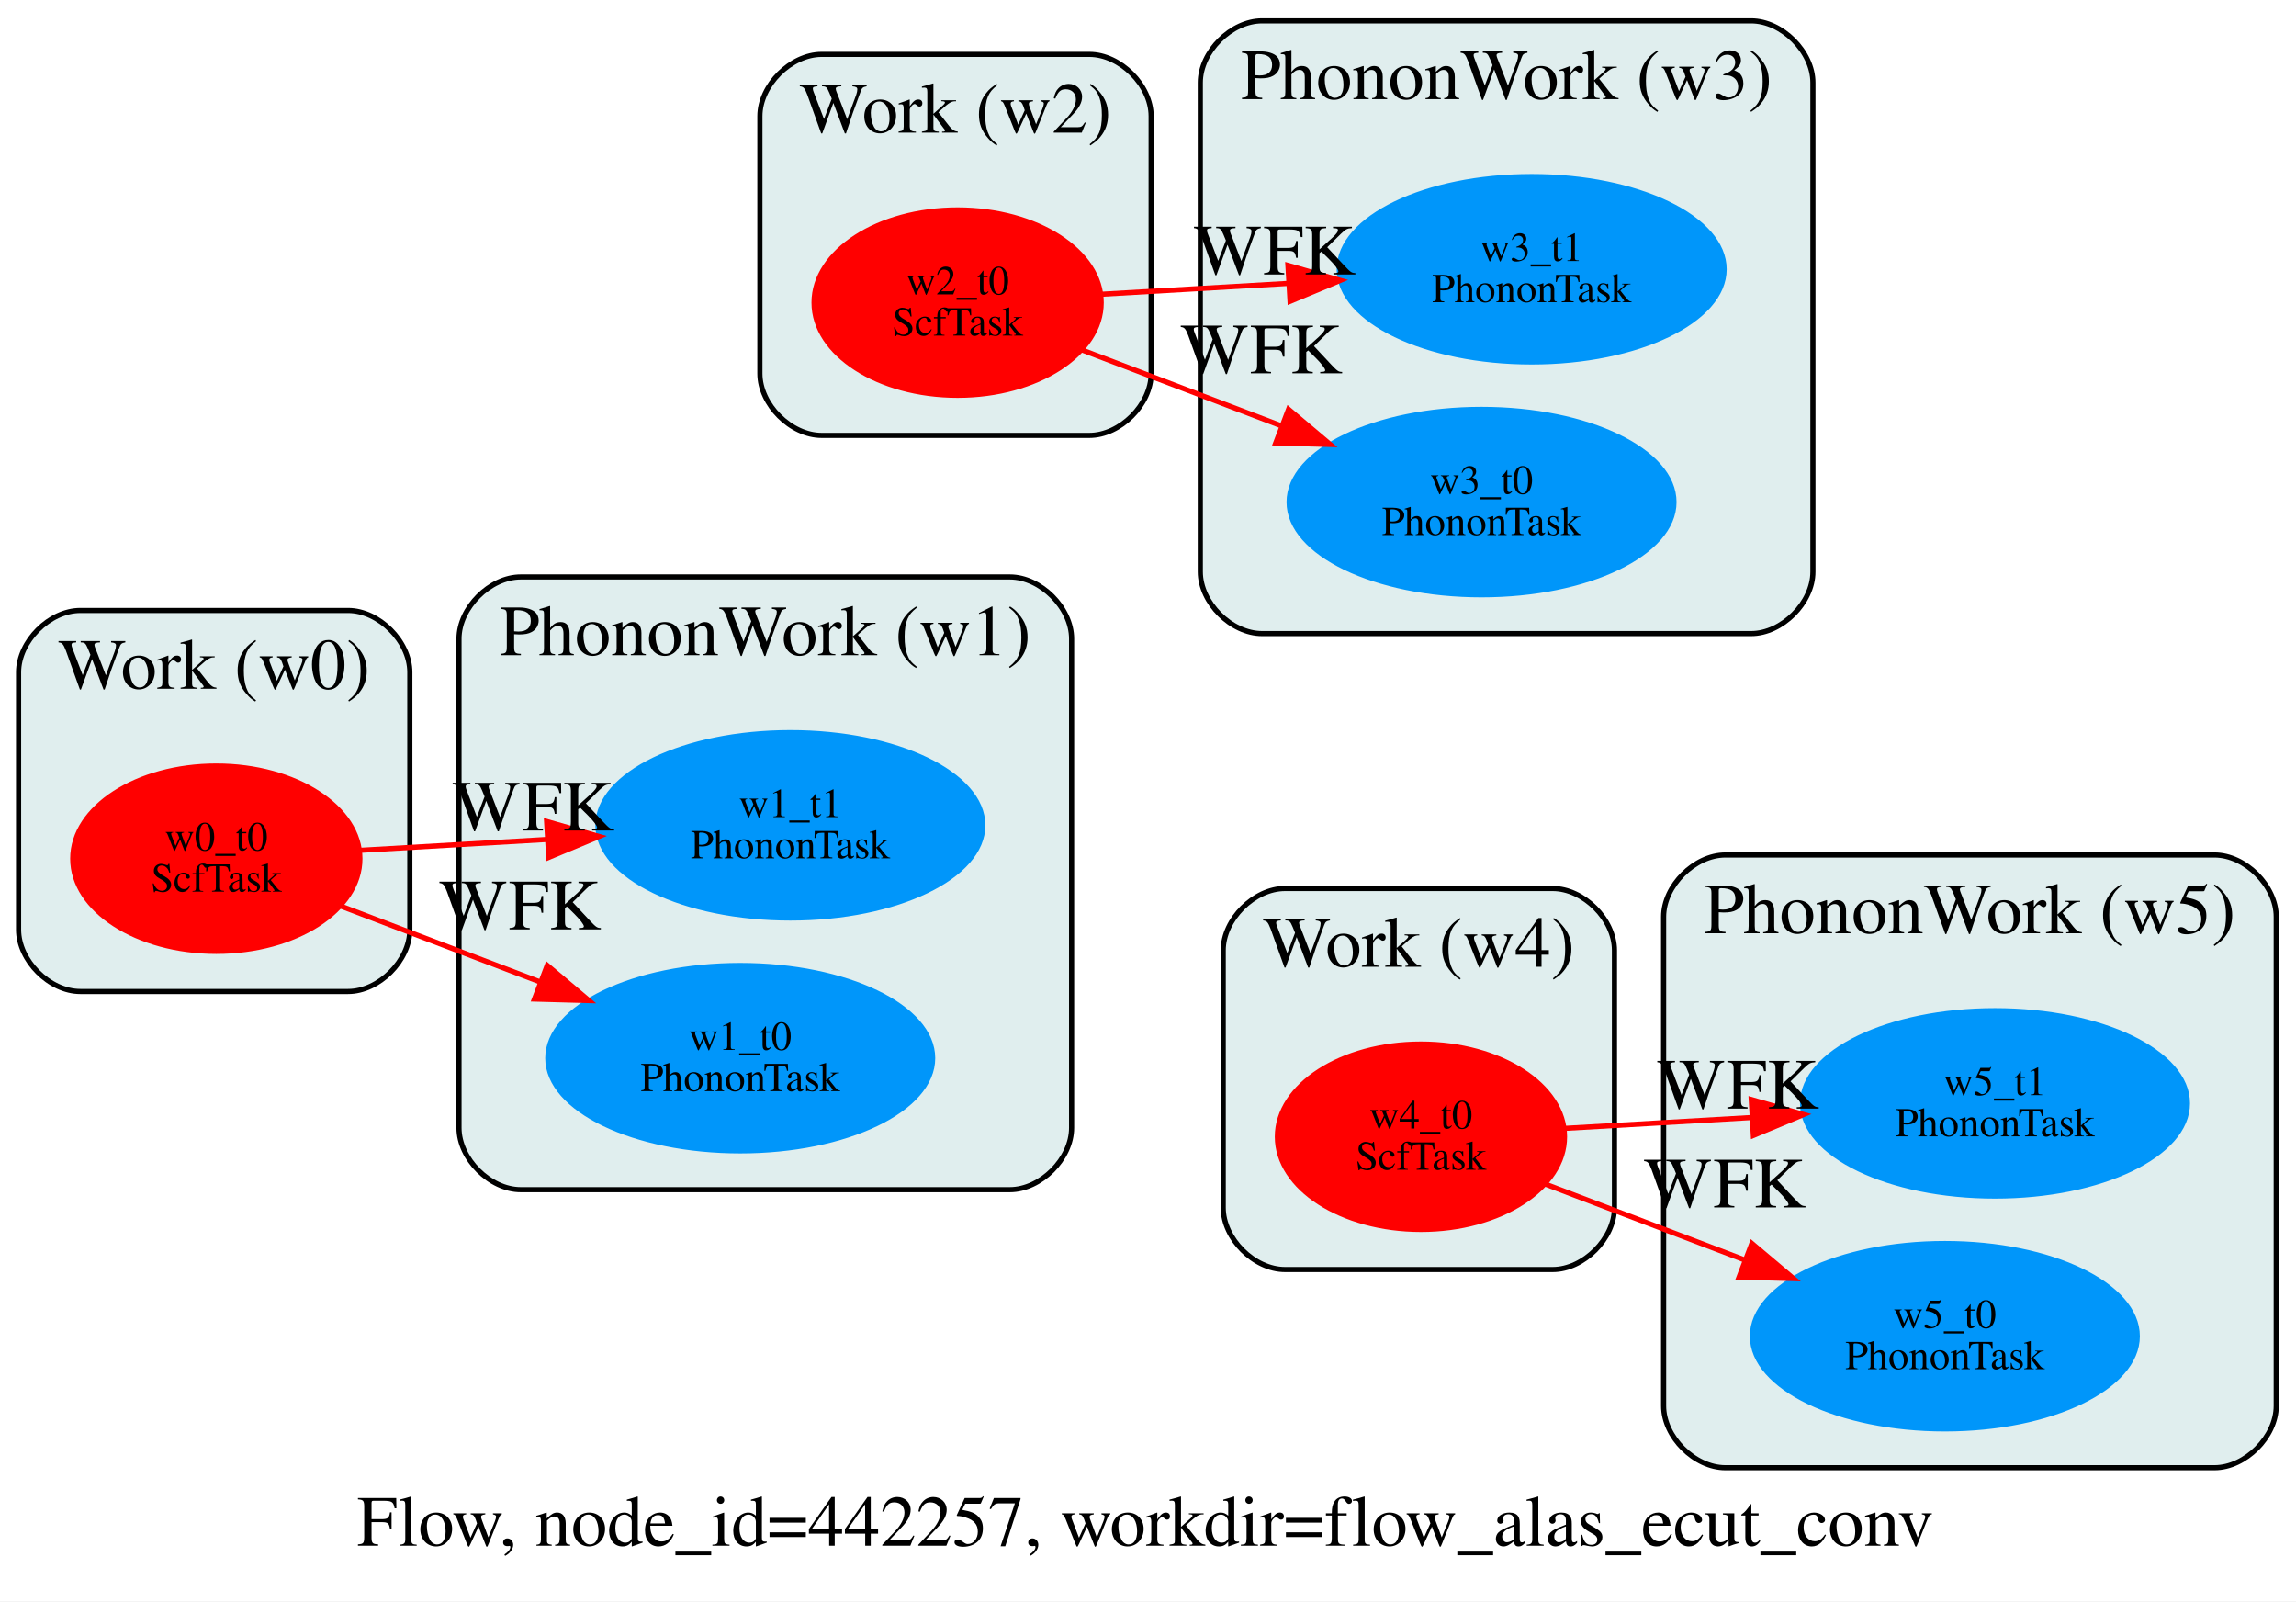
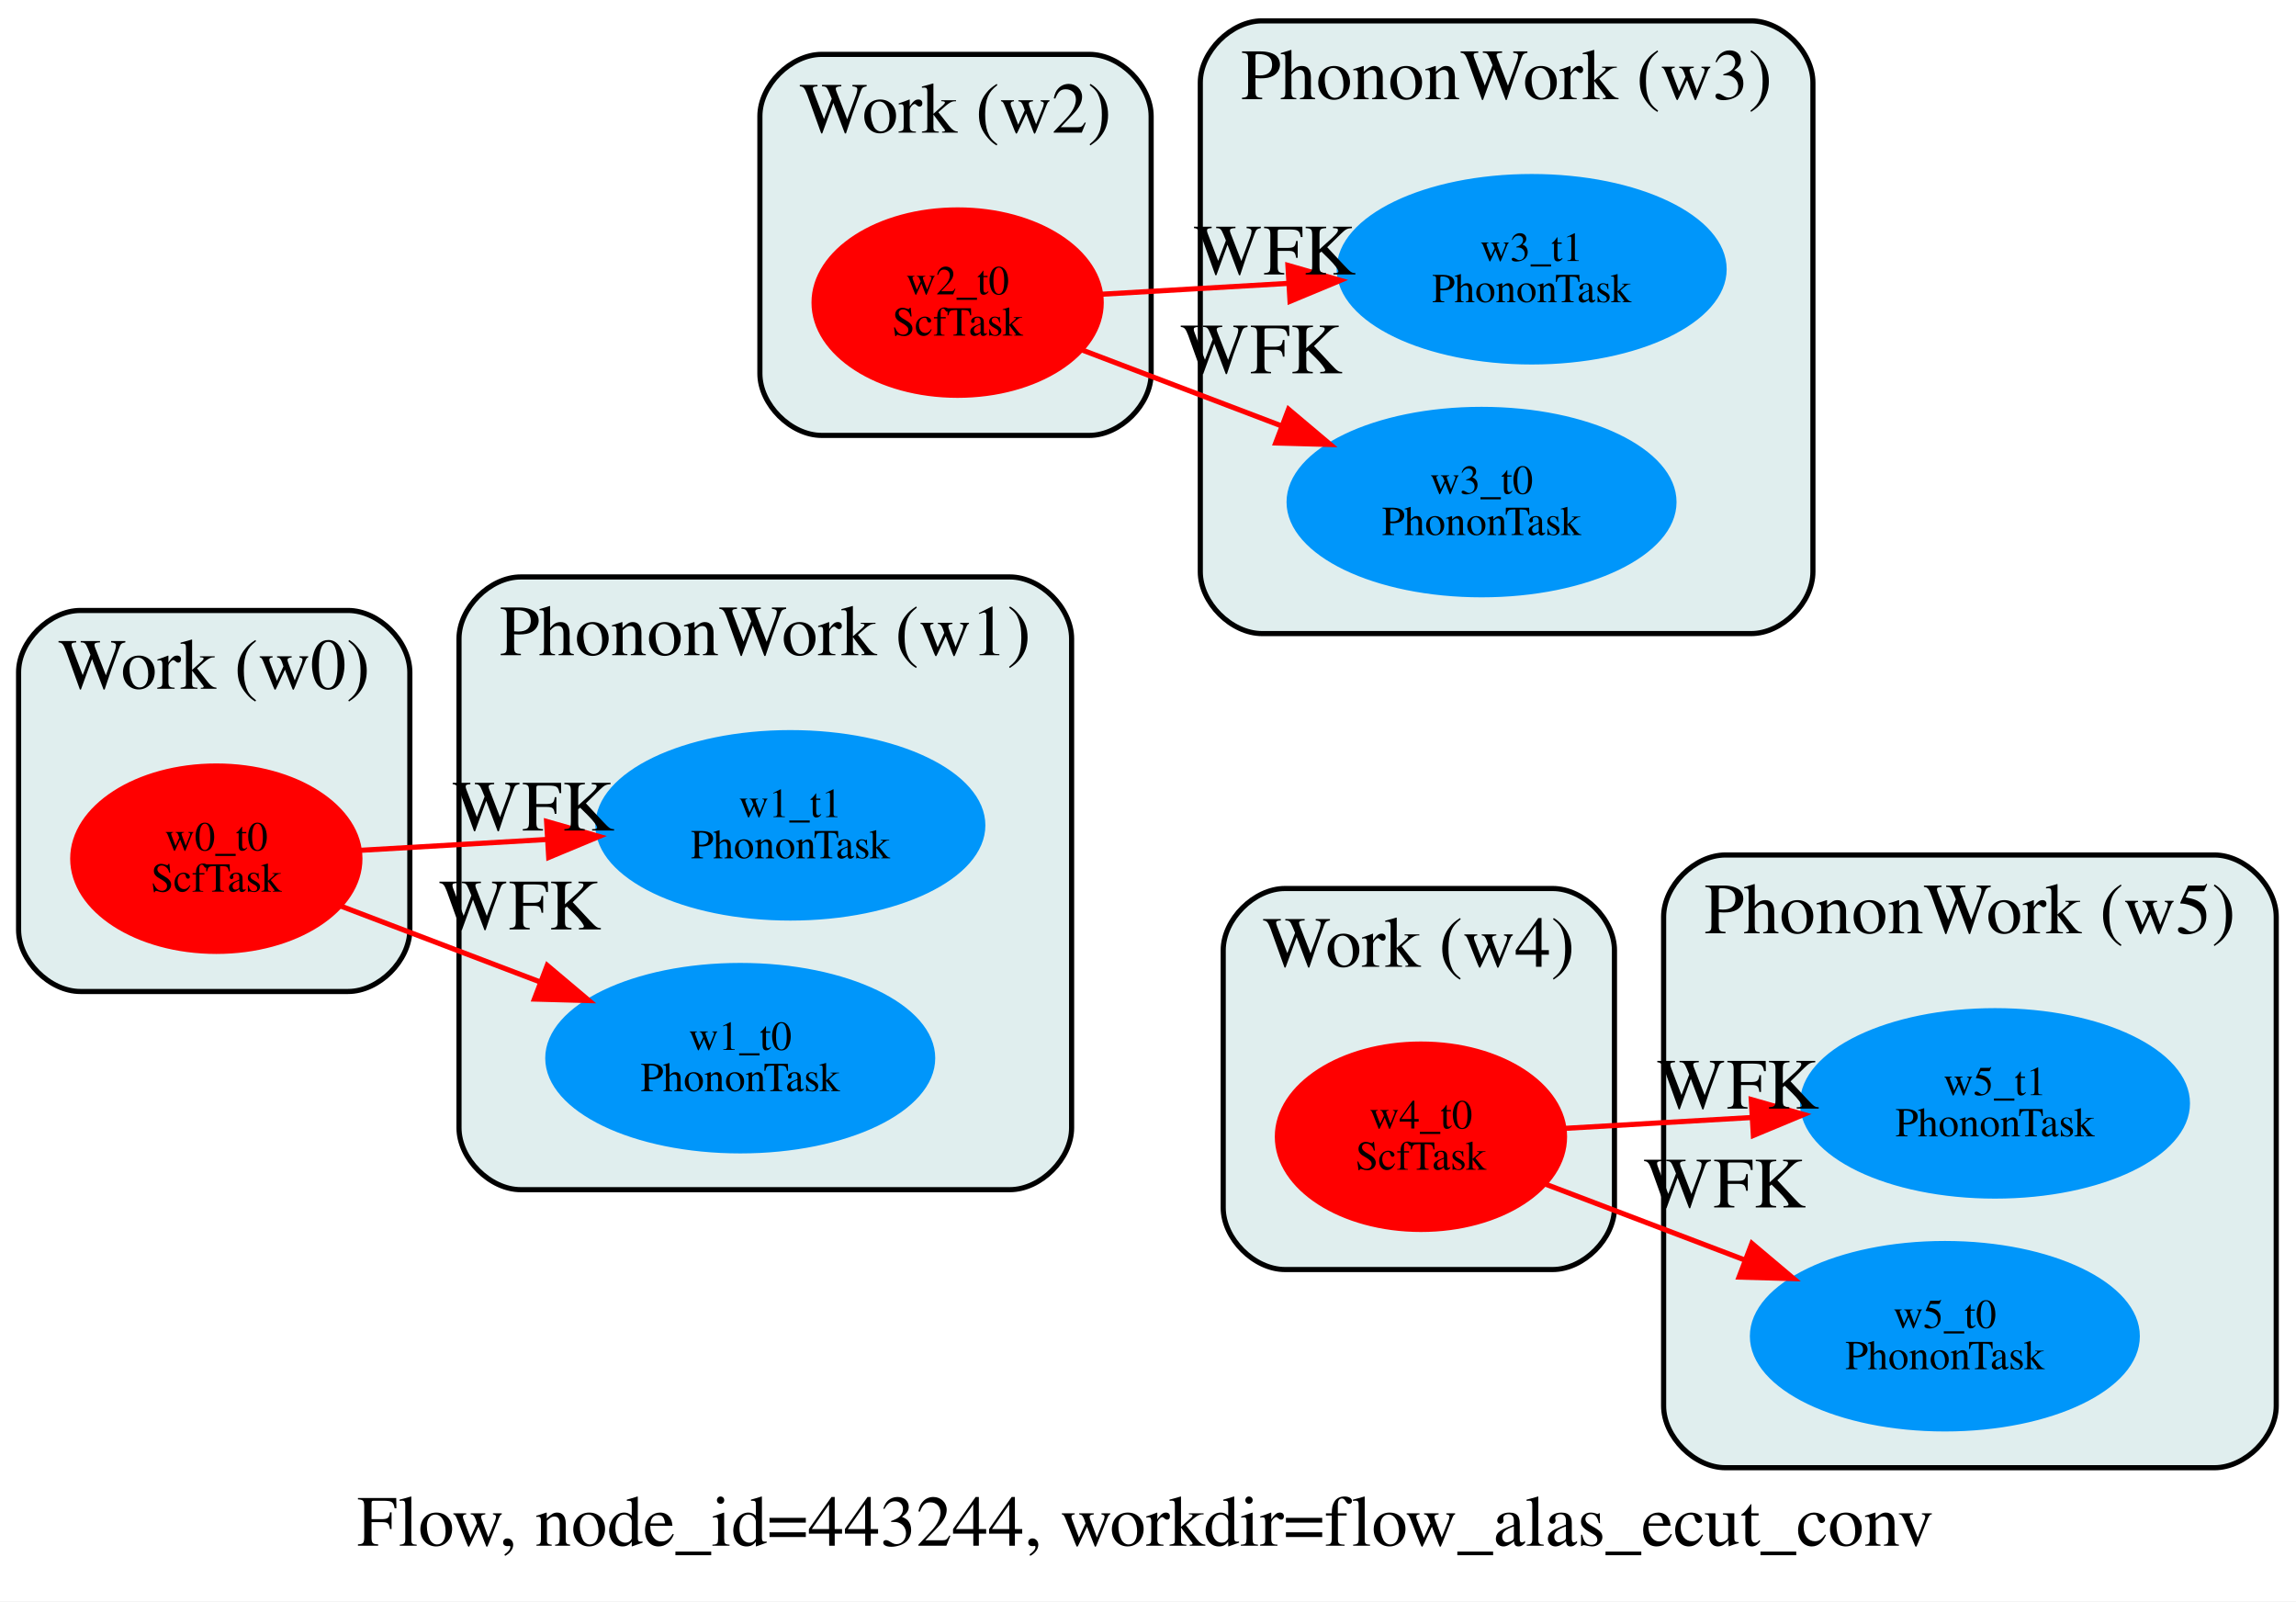
<svg xmlns="http://www.w3.org/2000/svg" width="446pt" height="311pt" viewBox="0.00 0.00 446.00 311.00">
  <g id="graph0" class="graph" transform="scale(1 1) rotate(0) translate(4 285)">
    <polygon fill="white" stroke="transparent" points="-4,26 -4,-285 442,-285 442,26 -4,26" />
-     <text text-anchor="start" x="65.36" y="15.2" font-family="Times,serif" font-size="14.00">Flow, node_id=442257, workdir=flow_alas_ecut_conv</text>
+     <text text-anchor="start" x="65.36" y="15.2" font-family="Times,serif" font-size="14.00">Flow, node_id=443244, workdir=flow_alas_ecut_conv</text>
    <g id="clust1" class="cluster">
      <path fill="#e0eeee" stroke="black" d="M11.61,-92.44C11.61,-92.44 63.61,-92.44 63.61,-92.44 69.61,-92.44 75.61,-98.44 75.61,-104.44 75.61,-104.44 75.61,-154.44 75.61,-154.44 75.61,-160.44 69.61,-166.44 63.61,-166.44 63.61,-166.44 11.61,-166.44 11.61,-166.44 5.61,-166.44 -0.39,-160.44 -0.39,-154.44 -0.39,-154.44 -0.39,-104.44 -0.39,-104.44 -0.39,-98.44 5.61,-92.44 11.61,-92.44" />
      <text text-anchor="middle" x="37.61" y="-151.24" font-family="Times,serif" font-size="14.00">Work (w0)</text>
    </g>
    <g id="clust2" class="cluster">
      <path fill="#e0eeee" stroke="black" d="M97.16,-53.95C97.16,-53.95 192.16,-53.95 192.16,-53.95 198.16,-53.95 204.16,-59.95 204.16,-65.95 204.16,-65.95 204.16,-160.95 204.16,-160.95 204.16,-166.95 198.16,-172.95 192.16,-172.95 192.16,-172.95 97.16,-172.95 97.16,-172.95 91.16,-172.95 85.16,-166.95 85.16,-160.95 85.16,-160.95 85.16,-65.95 85.16,-65.95 85.16,-59.95 91.16,-53.95 97.16,-53.95" />
      <text text-anchor="middle" x="144.66" y="-157.75" font-family="Times,serif" font-size="14.00">PhononWork (w1)</text>
    </g>
    <g id="clust3" class="cluster">
      <path fill="#e0eeee" stroke="black" d="M155.61,-200.44C155.61,-200.44 207.61,-200.44 207.61,-200.44 213.61,-200.44 219.61,-206.44 219.61,-212.44 219.61,-212.44 219.61,-262.44 219.61,-262.44 219.61,-268.44 213.61,-274.44 207.61,-274.44 207.61,-274.44 155.61,-274.44 155.61,-274.44 149.61,-274.44 143.61,-268.44 143.61,-262.44 143.61,-262.44 143.61,-212.44 143.61,-212.44 143.61,-206.44 149.61,-200.44 155.61,-200.44" />
      <text text-anchor="middle" x="181.61" y="-259.24" font-family="Times,serif" font-size="14.00">Work (w2)</text>
    </g>
    <g id="clust4" class="cluster">
      <path fill="#e0eeee" stroke="black" d="M241.16,-161.95C241.16,-161.95 336.16,-161.95 336.16,-161.95 342.16,-161.95 348.16,-167.95 348.16,-173.95 348.16,-173.95 348.16,-268.95 348.16,-268.95 348.16,-274.95 342.16,-280.95 336.16,-280.95 336.16,-280.95 241.16,-280.95 241.16,-280.95 235.16,-280.95 229.16,-274.95 229.16,-268.95 229.16,-268.95 229.16,-173.95 229.16,-173.95 229.16,-167.95 235.16,-161.95 241.16,-161.95" />
      <text text-anchor="middle" x="288.66" y="-265.75" font-family="Times,serif" font-size="14.00">PhononWork (w3)</text>
    </g>
    <g id="clust5" class="cluster">
      <path fill="#e0eeee" stroke="black" d="M245.61,-38.44C245.61,-38.44 297.61,-38.44 297.61,-38.44 303.61,-38.44 309.61,-44.44 309.61,-50.44 309.61,-50.44 309.61,-100.44 309.61,-100.44 309.61,-106.44 303.61,-112.44 297.61,-112.44 297.61,-112.44 245.61,-112.44 245.61,-112.44 239.61,-112.44 233.61,-106.44 233.61,-100.44 233.61,-100.44 233.61,-50.44 233.61,-50.44 233.61,-44.44 239.61,-38.44 245.61,-38.44" />
      <text text-anchor="middle" x="271.61" y="-97.24" font-family="Times,serif" font-size="14.00">Work (w4)</text>
    </g>
    <g id="clust6" class="cluster">
      <path fill="#e0eeee" stroke="black" d="M331.16,0.05C331.16,0.05 426.16,0.05 426.16,0.05 432.16,0.05 438.16,-5.95 438.16,-11.95 438.16,-11.95 438.16,-106.95 438.16,-106.95 438.16,-112.95 432.16,-118.95 426.16,-118.95 426.16,-118.95 331.16,-118.95 331.16,-118.95 325.16,-118.95 319.16,-112.95 319.16,-106.95 319.16,-106.95 319.16,-11.95 319.16,-11.95 319.16,-5.95 325.16,0.05 331.16,0.05" />
      <text text-anchor="middle" x="378.66" y="-103.75" font-family="Times,serif" font-size="14.00">PhononWork (w5)</text>
    </g>
    <g id="node1" class="node">
      <ellipse fill="#ff0000" stroke="#ff0000" cx="38.02" cy="-118.23" rx="27.89" ry="18" />
      <text text-anchor="middle" x="38.02" y="-119.83" font-family="Times,serif" font-size="8.00">w0_t0</text>
      <text text-anchor="middle" x="38.02" y="-111.83" font-family="Times,serif" font-size="8.00">ScfTask</text>
    </g>
    <g id="node2" class="node">
      <ellipse fill="#0096fa" stroke="#0096fa" cx="139.79" cy="-79.49" rx="37.38" ry="18" />
      <text text-anchor="middle" x="139.79" y="-81.09" font-family="Times,serif" font-size="8.00">w1_t0</text>
      <text text-anchor="middle" x="139.79" y="-73.09" font-family="Times,serif" font-size="8.00">PhononTask</text>
    </g>
    <g id="edge1" class="edge">
      <path fill="none" stroke="#ff0000" d="M62.14,-109.05C73.66,-104.66 87.75,-99.3 100.74,-94.36" />
      <polygon fill="#ff0000" stroke="#ff0000" points="102.3,-97.51 110.4,-90.68 99.81,-90.97 102.3,-97.51" />
      <text text-anchor="middle" x="97" y="-104.5" font-family="Times,serif" font-size="14.00">WFK</text>
    </g>
    <g id="node3" class="node">
      <ellipse fill="#0096fa" stroke="#0096fa" cx="149.53" cy="-124.71" rx="37.38" ry="18" />
      <text text-anchor="middle" x="149.53" y="-126.31" font-family="Times,serif" font-size="8.00">w1_t1</text>
      <text text-anchor="middle" x="149.53" y="-118.31" font-family="Times,serif" font-size="8.00">PhononTask</text>
    </g>
    <g id="edge2" class="edge">
      <path fill="none" stroke="#ff0000" d="M65.87,-119.85C76.86,-120.49 89.79,-121.24 102.16,-121.96" />
      <polygon fill="#ff0000" stroke="#ff0000" points="102.18,-125.46 112.37,-122.55 102.59,-118.48 102.18,-125.46" />
      <text text-anchor="middle" x="99.57" y="-123.7" font-family="Times,serif" font-size="14.00">WFK</text>
    </g>
    <g id="node4" class="node">
      <ellipse fill="#ff0000" stroke="#ff0000" cx="182.02" cy="-226.23" rx="27.89" ry="18" />
      <text text-anchor="middle" x="182.02" y="-227.83" font-family="Times,serif" font-size="8.00">w2_t0</text>
      <text text-anchor="middle" x="182.02" y="-219.83" font-family="Times,serif" font-size="8.00">ScfTask</text>
    </g>
    <g id="node5" class="node">
      <ellipse fill="#0096fa" stroke="#0096fa" cx="283.79" cy="-187.49" rx="37.38" ry="18" />
      <text text-anchor="middle" x="283.79" y="-189.09" font-family="Times,serif" font-size="8.00">w3_t0</text>
      <text text-anchor="middle" x="283.79" y="-181.09" font-family="Times,serif" font-size="8.00">PhononTask</text>
    </g>
    <g id="edge3" class="edge">
      <path fill="none" stroke="#ff0000" d="M206.14,-217.05C217.66,-212.66 231.75,-207.3 244.74,-202.36" />
      <polygon fill="#ff0000" stroke="#ff0000" points="246.3,-205.51 254.4,-198.68 243.81,-198.97 246.3,-205.51" />
      <text text-anchor="middle" x="241" y="-212.5" font-family="Times,serif" font-size="14.00">WFK</text>
    </g>
    <g id="node6" class="node">
      <ellipse fill="#0096fa" stroke="#0096fa" cx="293.53" cy="-232.71" rx="37.38" ry="18" />
      <text text-anchor="middle" x="293.53" y="-234.31" font-family="Times,serif" font-size="8.00">w3_t1</text>
      <text text-anchor="middle" x="293.53" y="-226.31" font-family="Times,serif" font-size="8.00">PhononTask</text>
    </g>
    <g id="edge4" class="edge">
      <path fill="none" stroke="#ff0000" d="M209.87,-227.85C220.86,-228.49 233.79,-229.24 246.16,-229.96" />
      <polygon fill="#ff0000" stroke="#ff0000" points="246.18,-233.46 256.37,-230.55 246.59,-226.48 246.18,-233.46" />
      <text text-anchor="middle" x="243.57" y="-231.7" font-family="Times,serif" font-size="14.00">WFK</text>
    </g>
    <g id="node7" class="node">
      <ellipse fill="#ff0000" stroke="#ff0000" cx="272.02" cy="-64.23" rx="27.89" ry="18" />
      <text text-anchor="middle" x="272.02" y="-65.83" font-family="Times,serif" font-size="8.00">w4_t0</text>
      <text text-anchor="middle" x="272.02" y="-57.83" font-family="Times,serif" font-size="8.00">ScfTask</text>
    </g>
    <g id="node8" class="node">
      <ellipse fill="#0096fa" stroke="#0096fa" cx="373.79" cy="-25.49" rx="37.38" ry="18" />
      <text text-anchor="middle" x="373.79" y="-27.09" font-family="Times,serif" font-size="8.00">w5_t0</text>
      <text text-anchor="middle" x="373.79" y="-19.09" font-family="Times,serif" font-size="8.00">PhononTask</text>
    </g>
    <g id="edge5" class="edge">
      <path fill="none" stroke="#ff0000" d="M296.14,-55.05C307.66,-50.66 321.75,-45.3 334.74,-40.36" />
      <polygon fill="#ff0000" stroke="#ff0000" points="336.3,-43.51 344.4,-36.68 333.81,-36.97 336.3,-43.51" />
      <text text-anchor="middle" x="331" y="-50.5" font-family="Times,serif" font-size="14.00">WFK</text>
    </g>
    <g id="node9" class="node">
      <ellipse fill="#0096fa" stroke="#0096fa" cx="383.53" cy="-70.71" rx="37.38" ry="18" />
      <text text-anchor="middle" x="383.53" y="-72.31" font-family="Times,serif" font-size="8.00">w5_t1</text>
      <text text-anchor="middle" x="383.53" y="-64.31" font-family="Times,serif" font-size="8.00">PhononTask</text>
    </g>
    <g id="edge6" class="edge">
      <path fill="none" stroke="#ff0000" d="M299.87,-65.85C310.86,-66.49 323.79,-67.24 336.16,-67.96" />
      <polygon fill="#ff0000" stroke="#ff0000" points="336.18,-71.46 346.37,-68.55 336.59,-64.48 336.18,-71.46" />
      <text text-anchor="middle" x="333.57" y="-69.7" font-family="Times,serif" font-size="14.00">WFK</text>
    </g>
  </g>
</svg>
